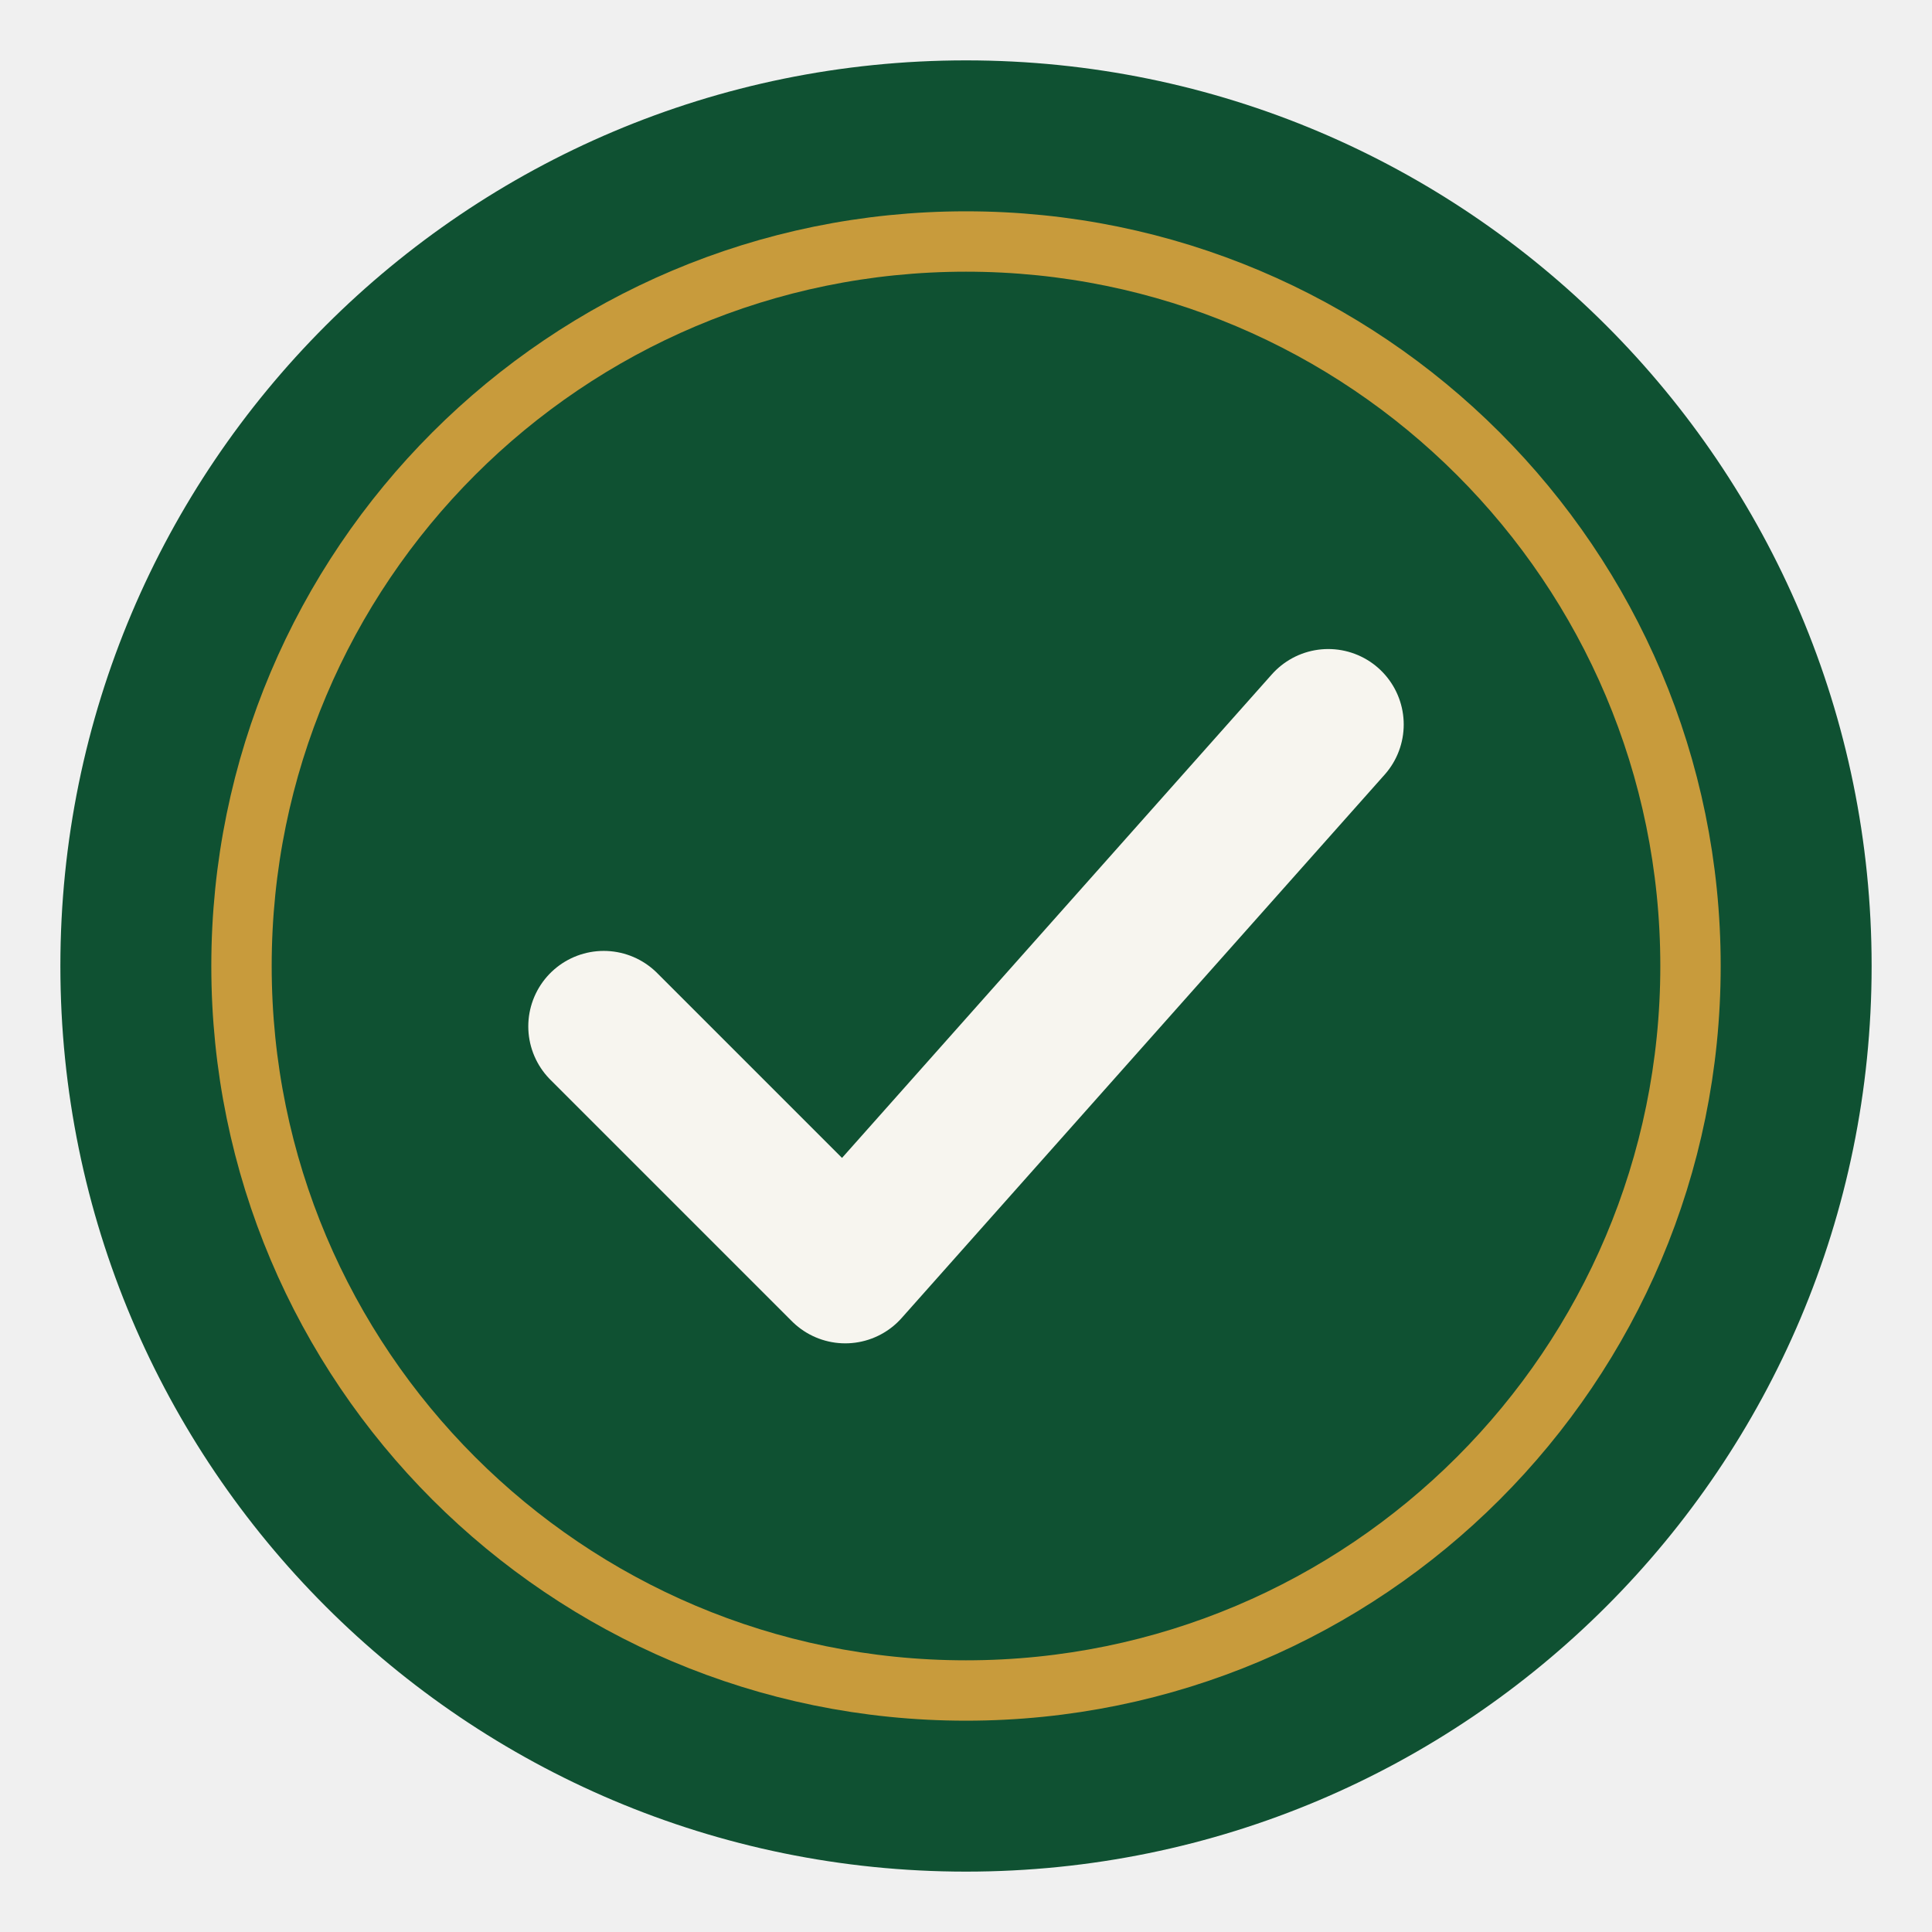
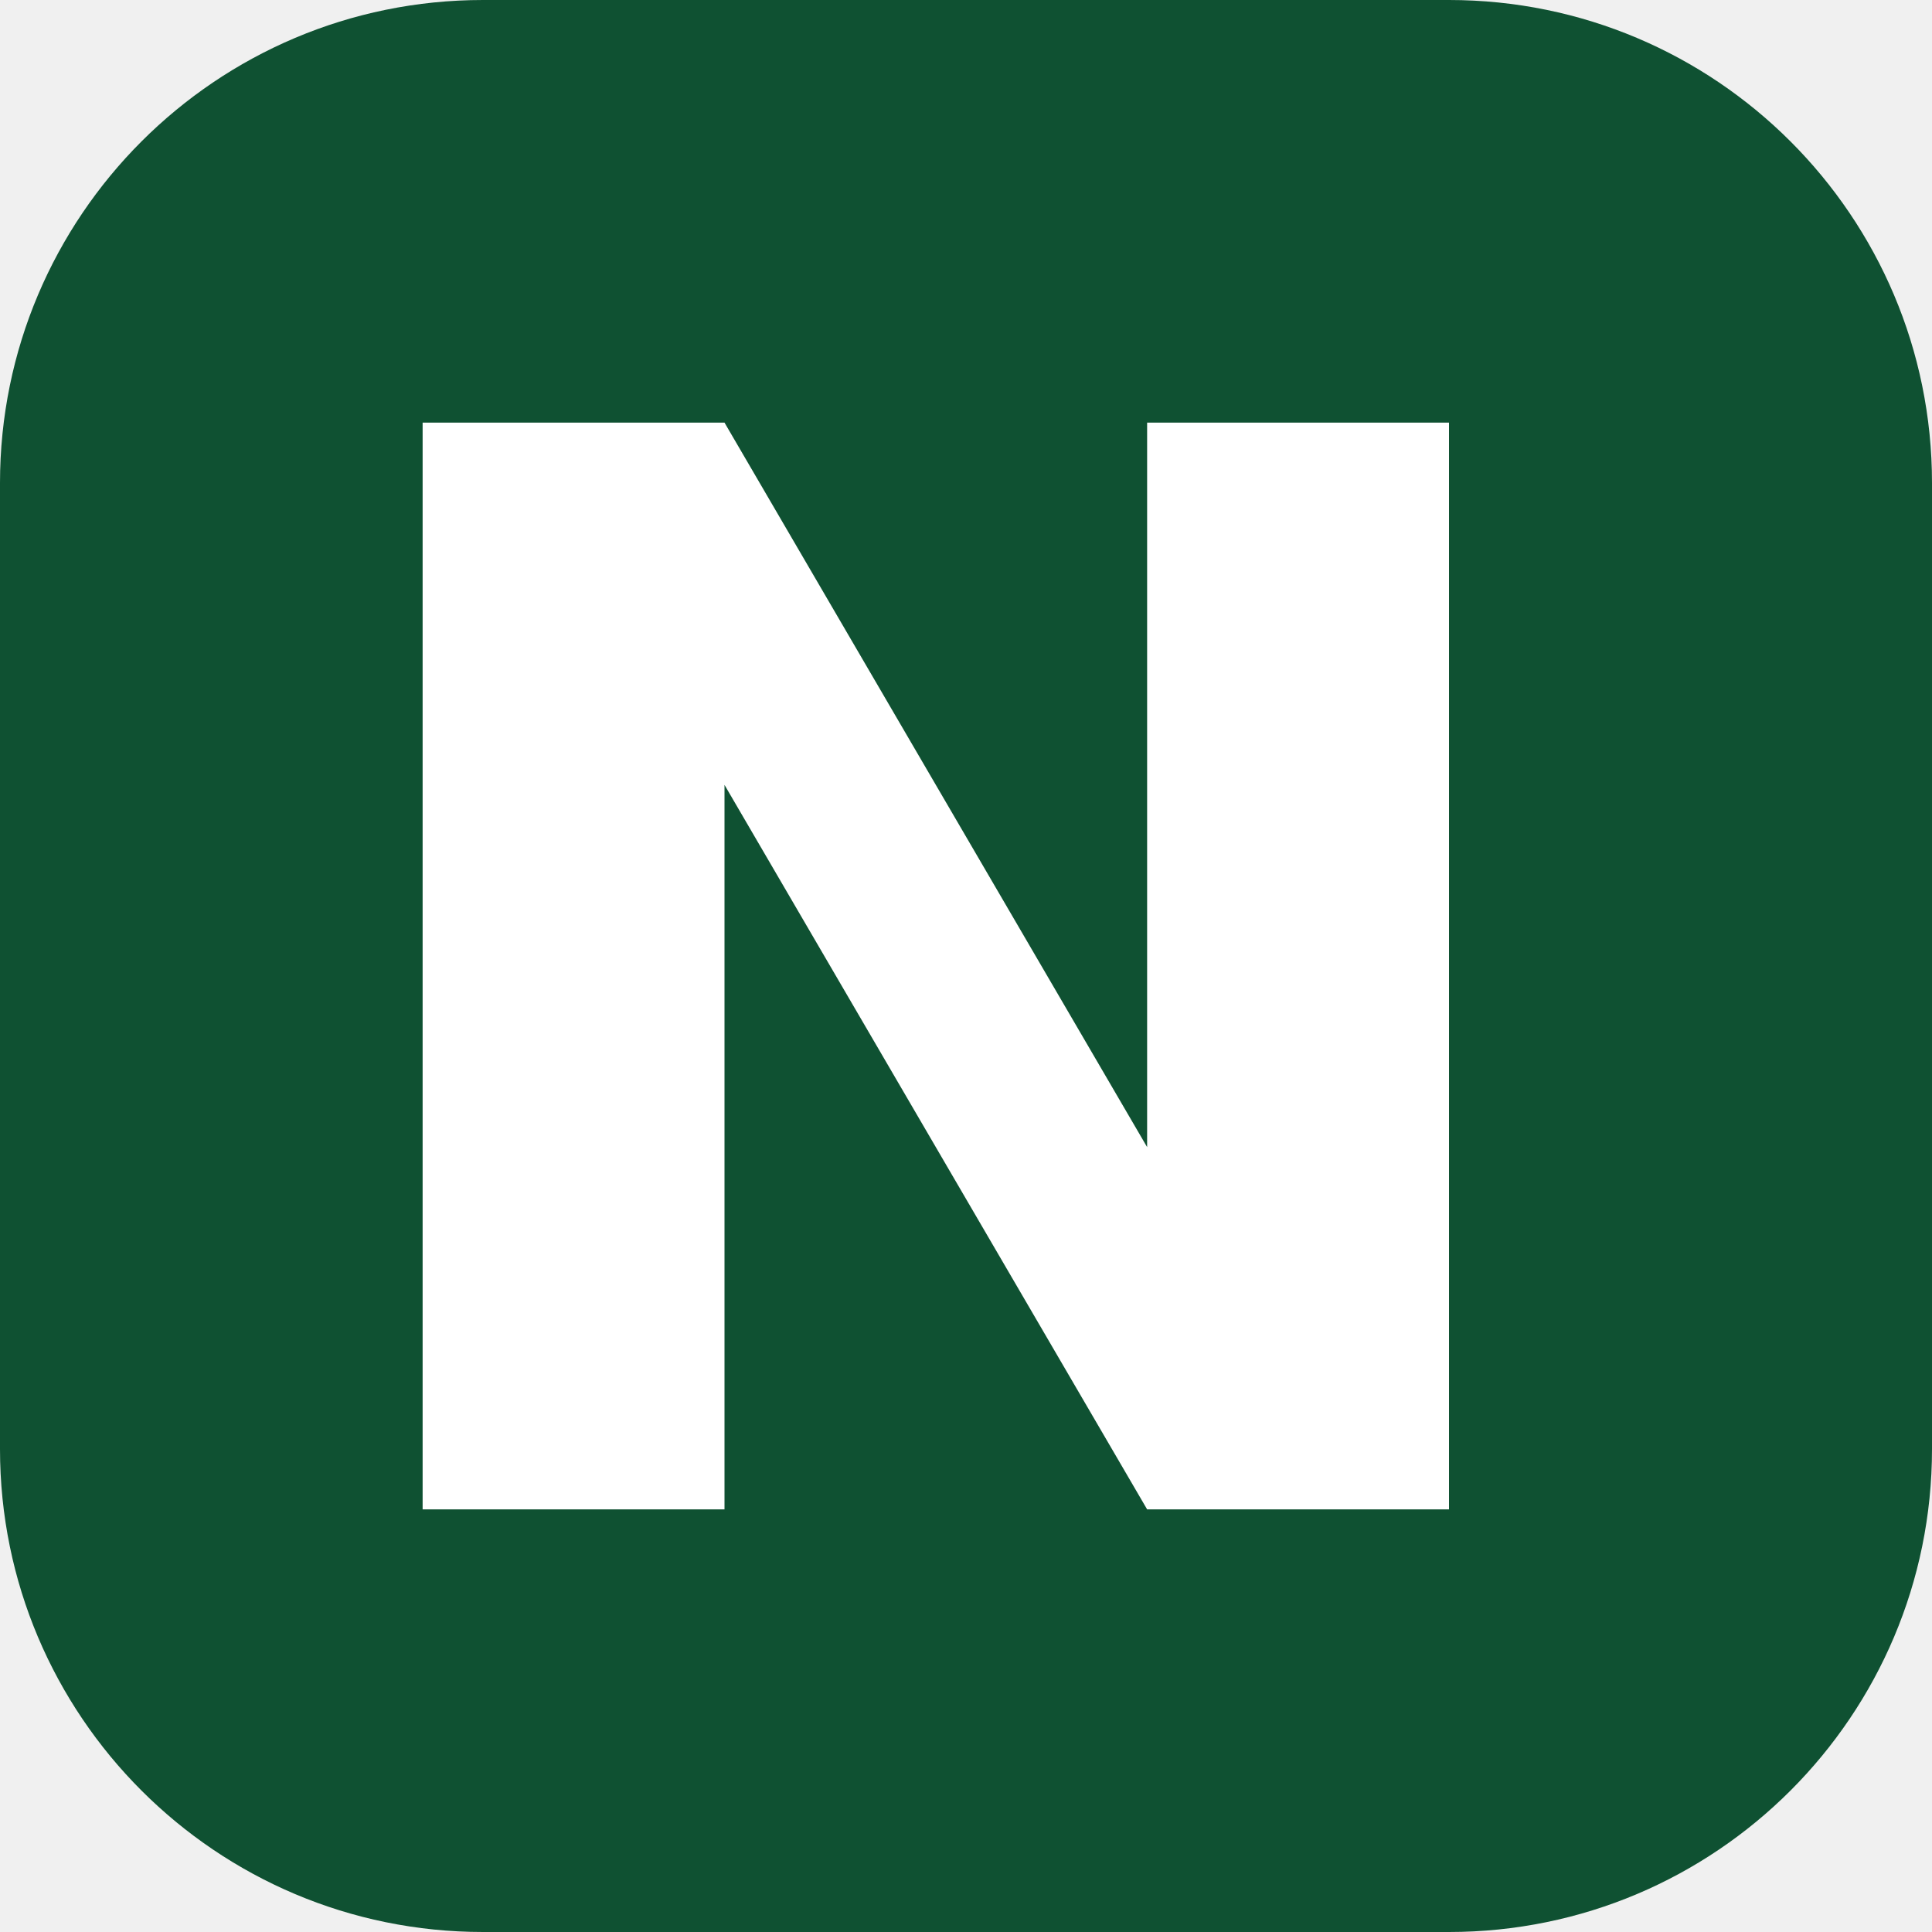
- <svg xmlns="http://www.w3.org/2000/svg" viewBox="0 0 64 64">
-   <circle cx="32" cy="32" r="30" fill="#0F5132" />
-   <circle cx="32" cy="32" r="24" fill="none" stroke="#C89B3C" stroke-width="2" />
-   <path d="M20 34 L28 42 L44 24" fill="none" stroke="#F7F5EF" stroke-width="5" stroke-linecap="round" stroke-linejoin="round" />
+ <svg xmlns="http://www.w3.org/2000/svg" viewBox="0 0 32 32">
+   <rect width="32" height="32" rx="8" fill="#0F5132" />
+   <path fill="#FFFFFF" d="M7 7h5l7 12V7h5v18h-5l-7-12v12H7V7Z" />
</svg>
